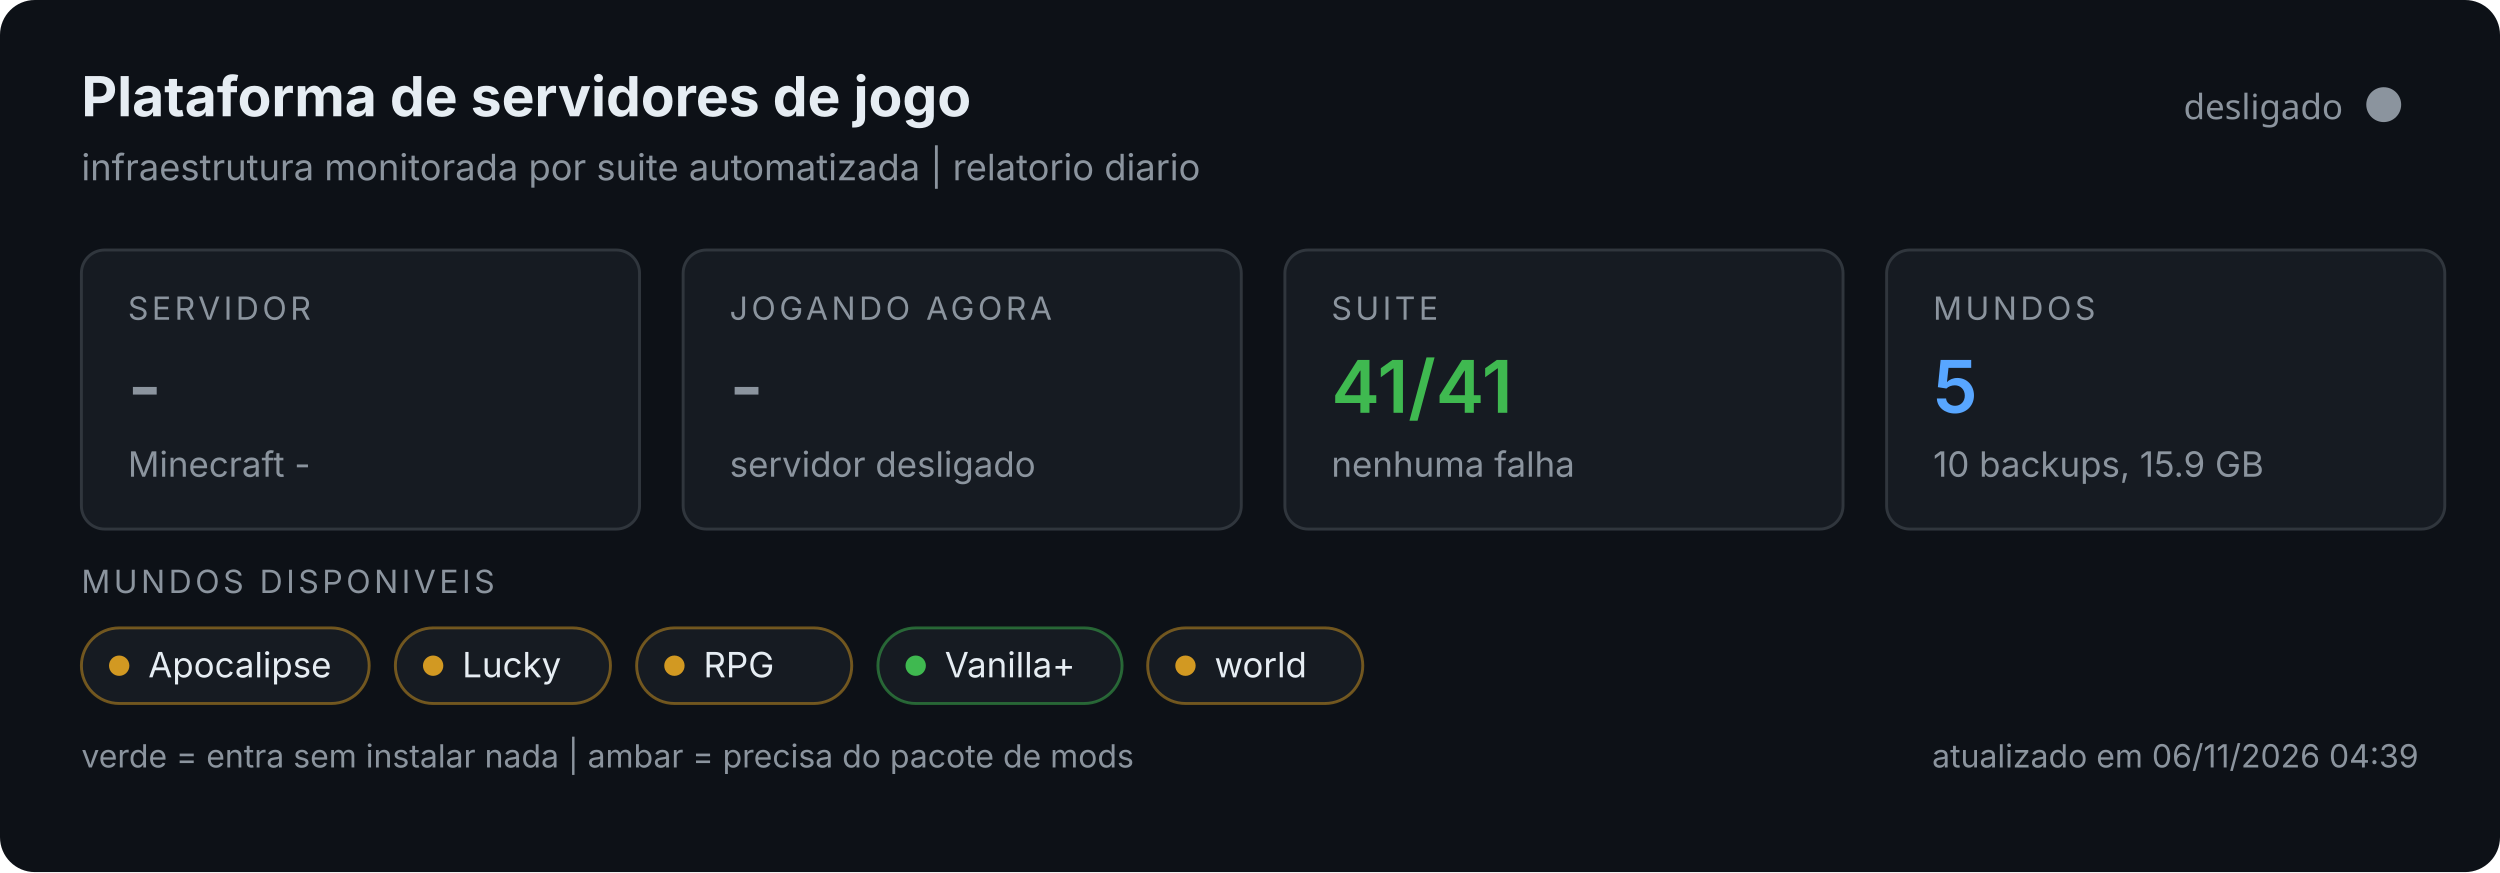
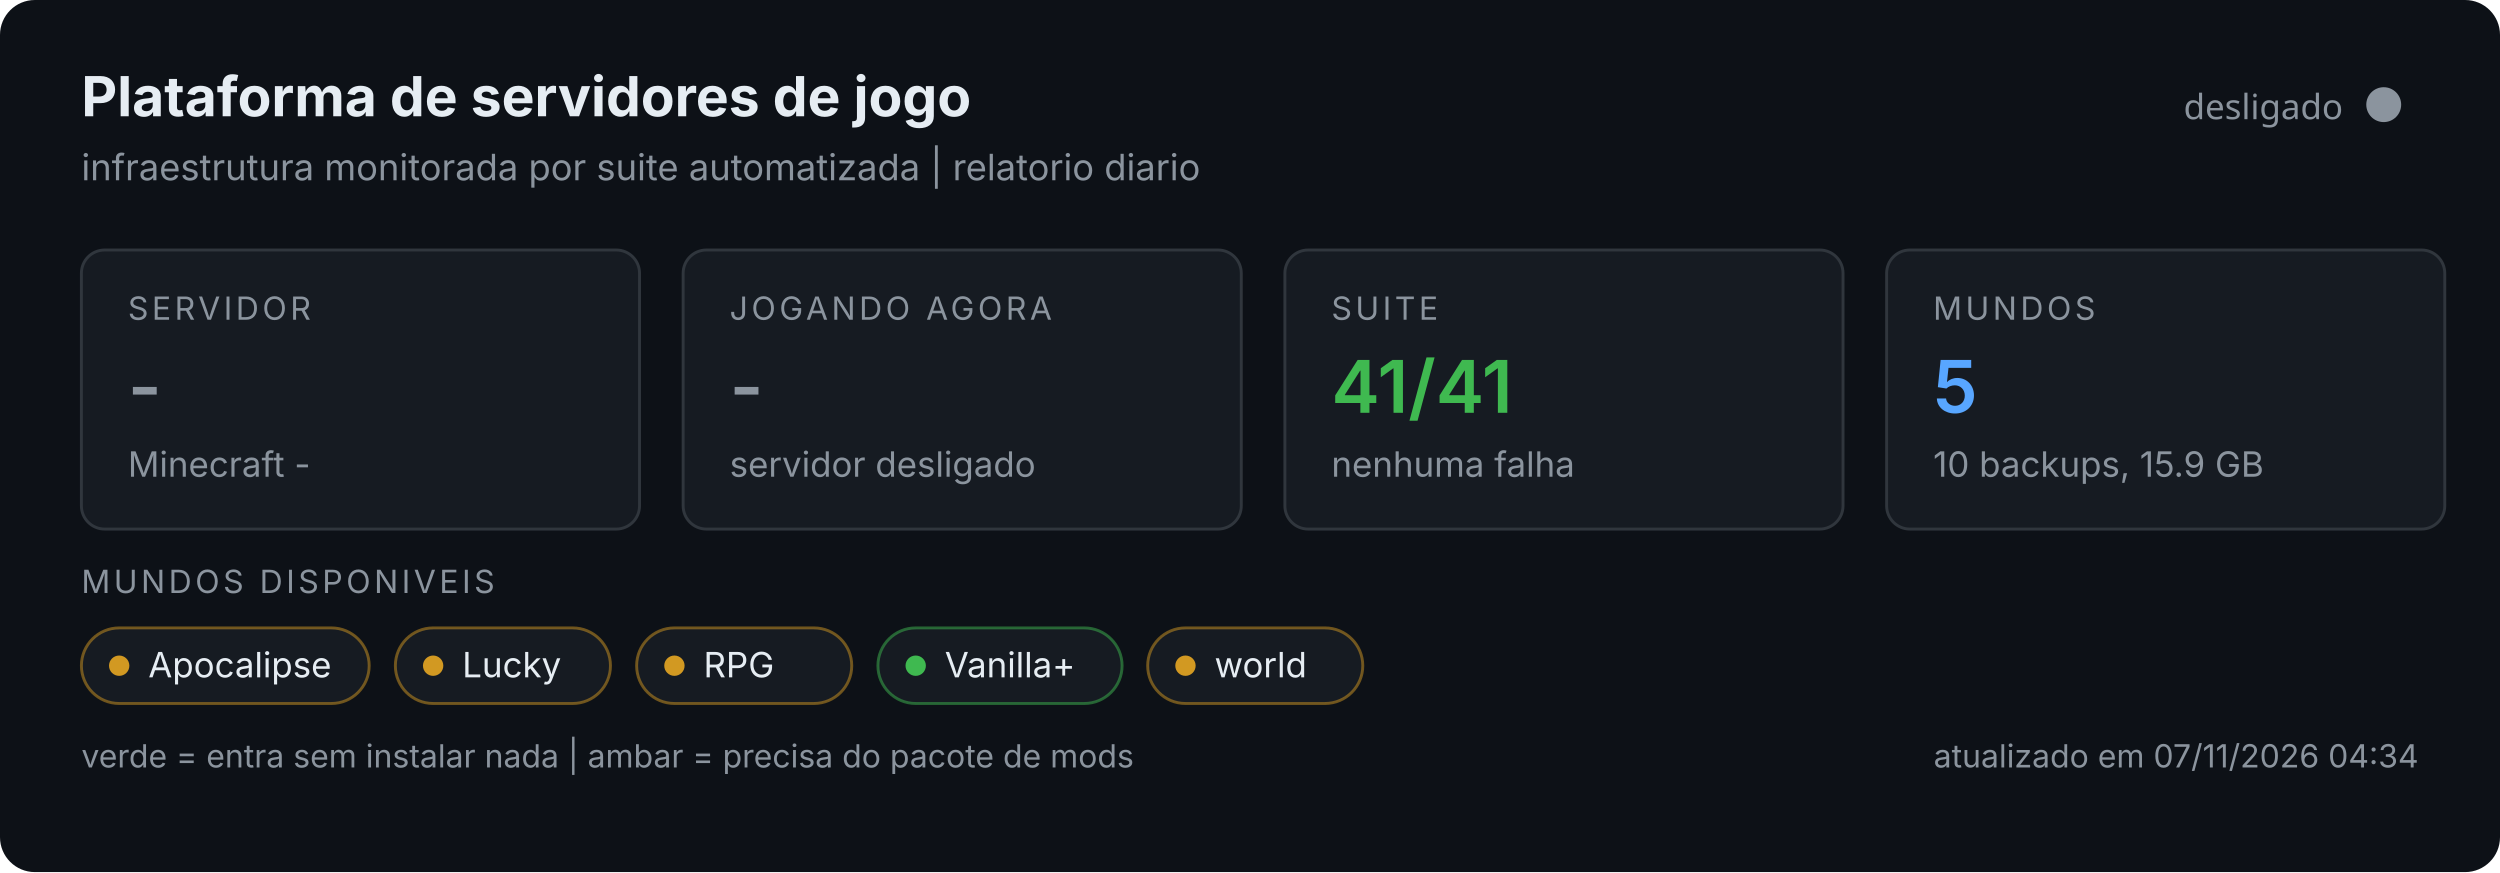
<svg xmlns="http://www.w3.org/2000/svg" width="860" height="300" viewBox="0 0 860 300" role="img">
  <rect width="860" height="300" rx="12" fill="#0d1117" />
  <text x="28" y="40" font-size="19" font-weight="700" fill="#e6edf3" font-family="system-ui,-apple-system,Segoe UI,sans-serif">Plataforma de servidores de jogo</text>
  <text x="28" y="62" font-size="12.5" fill="#8b949e" font-family="system-ui,-apple-system,Segoe UI,sans-serif">infraestrutura monitorada por suite automatizada | relatorio diario</text>
  <circle cx="820" cy="36" r="6" fill="#8b949e" />
  <text x="806" y="41" text-anchor="end" font-size="12" fill="#8b949e" font-family="system-ui,sans-serif">desligado</text>
  <g font-family="system-ui,-apple-system,Segoe UI,sans-serif">
    <g>
      <rect x="28" y="86" width="192" height="96" rx="8" fill="#161b22" stroke="#30363d" />
      <text x="44" y="110" font-size="11" fill="#8b949e" letter-spacing="1.2">SERVIDOR</text>
      <text x="44" y="142" font-size="25" font-weight="600" fill="#8b949e">-</text>
      <text x="44" y="164" font-size="12" fill="#8b949e">Minecraft -</text>
    </g>
    <g>
      <rect x="235" y="86" width="192" height="96" rx="8" fill="#161b22" stroke="#30363d" />
      <text x="251" y="110" font-size="11" fill="#8b949e" letter-spacing="1.2">JOGANDO AGORA</text>
      <text x="251" y="142" font-size="25" font-weight="600" fill="#8b949e">-</text>
      <text x="251" y="164" font-size="12" fill="#8b949e">servidor desligado</text>
    </g>
    <g>
      <rect x="442" y="86" width="192" height="96" rx="8" fill="#161b22" stroke="#30363d" />
      <text x="458" y="110" font-size="11" fill="#8b949e" letter-spacing="1.2">SUITE</text>
      <text x="458" y="142" font-size="25" font-weight="600" fill="#3fb950">41/41</text>
      <text x="458" y="164" font-size="12" fill="#8b949e">nenhuma falha</text>
    </g>
    <g>
      <rect x="649" y="86" width="192" height="96" rx="8" fill="#161b22" stroke="#30363d" />
      <text x="665" y="110" font-size="11" fill="#8b949e" letter-spacing="1.2">MUNDOS</text>
      <text x="665" y="142" font-size="25" font-weight="600" fill="#58a6ff">5</text>
      <text x="665" y="164" font-size="12" fill="#8b949e">10 backups, 15.9 GB</text>
    </g>
    <text x="28" y="204" font-size="11" fill="#8b949e" letter-spacing="1.2">MUNDOS DISPONIVEIS</text>
    <rect x="28" y="216" width="99" height="26" rx="13" fill="#161b22" stroke="#d29922" stroke-opacity="0.5" />
    <circle cx="41" cy="229" r="3.5" fill="#d29922" />
    <text x="51" y="233" font-size="12" fill="#e6edf3">Apocalipse</text>
    <rect x="136.0" y="216" width="74" height="26" rx="13" fill="#161b22" stroke="#d29922" stroke-opacity="0.5" />
    <circle cx="149.0" cy="229" r="3.5" fill="#d29922" />
    <text x="159.0" y="233" font-size="12" fill="#e6edf3">Lucky</text>
    <rect x="219.0" y="216" width="74" height="26" rx="13" fill="#161b22" stroke="#d29922" stroke-opacity="0.5" />
    <circle cx="232.0" cy="229" r="3.5" fill="#d29922" />
    <text x="242.0" y="233" font-size="12" fill="#e6edf3">RPG</text>
    <rect x="302.0" y="216" width="84" height="26" rx="13" fill="#161b22" stroke="#3fb950" stroke-opacity="0.5" />
    <circle cx="315.0" cy="229" r="3.5" fill="#3fb950" />
    <text x="325.0" y="233" font-size="12" fill="#e6edf3">Vanilla+</text>
    <rect x="394.8" y="216" width="74" height="26" rx="13" fill="#161b22" stroke="#d29922" stroke-opacity="0.5" />
    <circle cx="407.8" cy="229" r="3.5" fill="#d29922" />
    <text x="417.8" y="233" font-size="12" fill="#e6edf3">world</text>
    <text x="28" y="264" font-size="11" fill="#8b949e">verde = entra sem instalar nada | ambar = precisa do pacote de mods</text>
-     <text x="832" y="264" text-anchor="end" font-size="11" fill="#8b949e">atualizado em 06/11/2026 04:39</text>
+     <text x="832" y="264" text-anchor="end" font-size="11" fill="#8b949e">atualizado em 07/11/2026 04:34</text>
  </g>
</svg>
